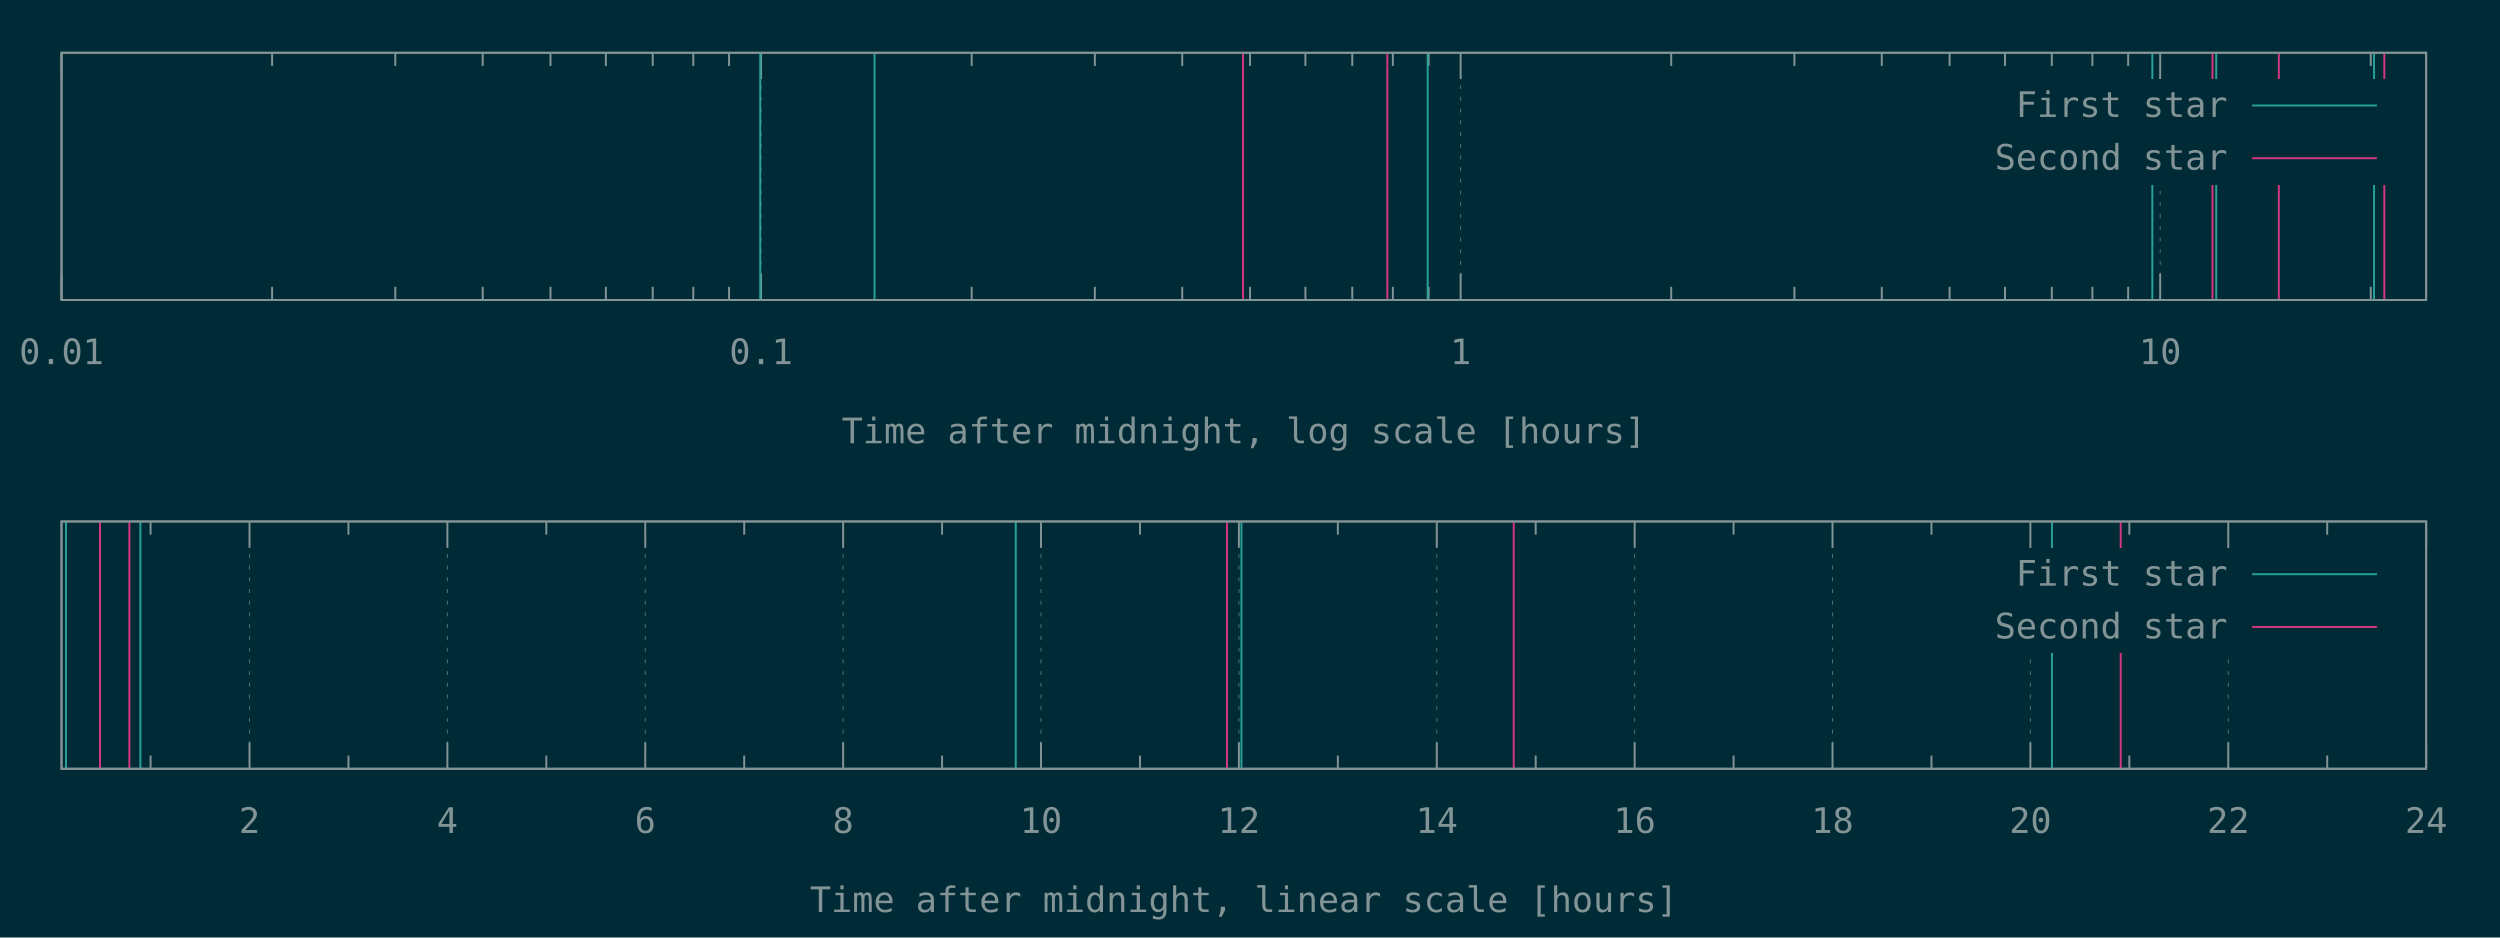
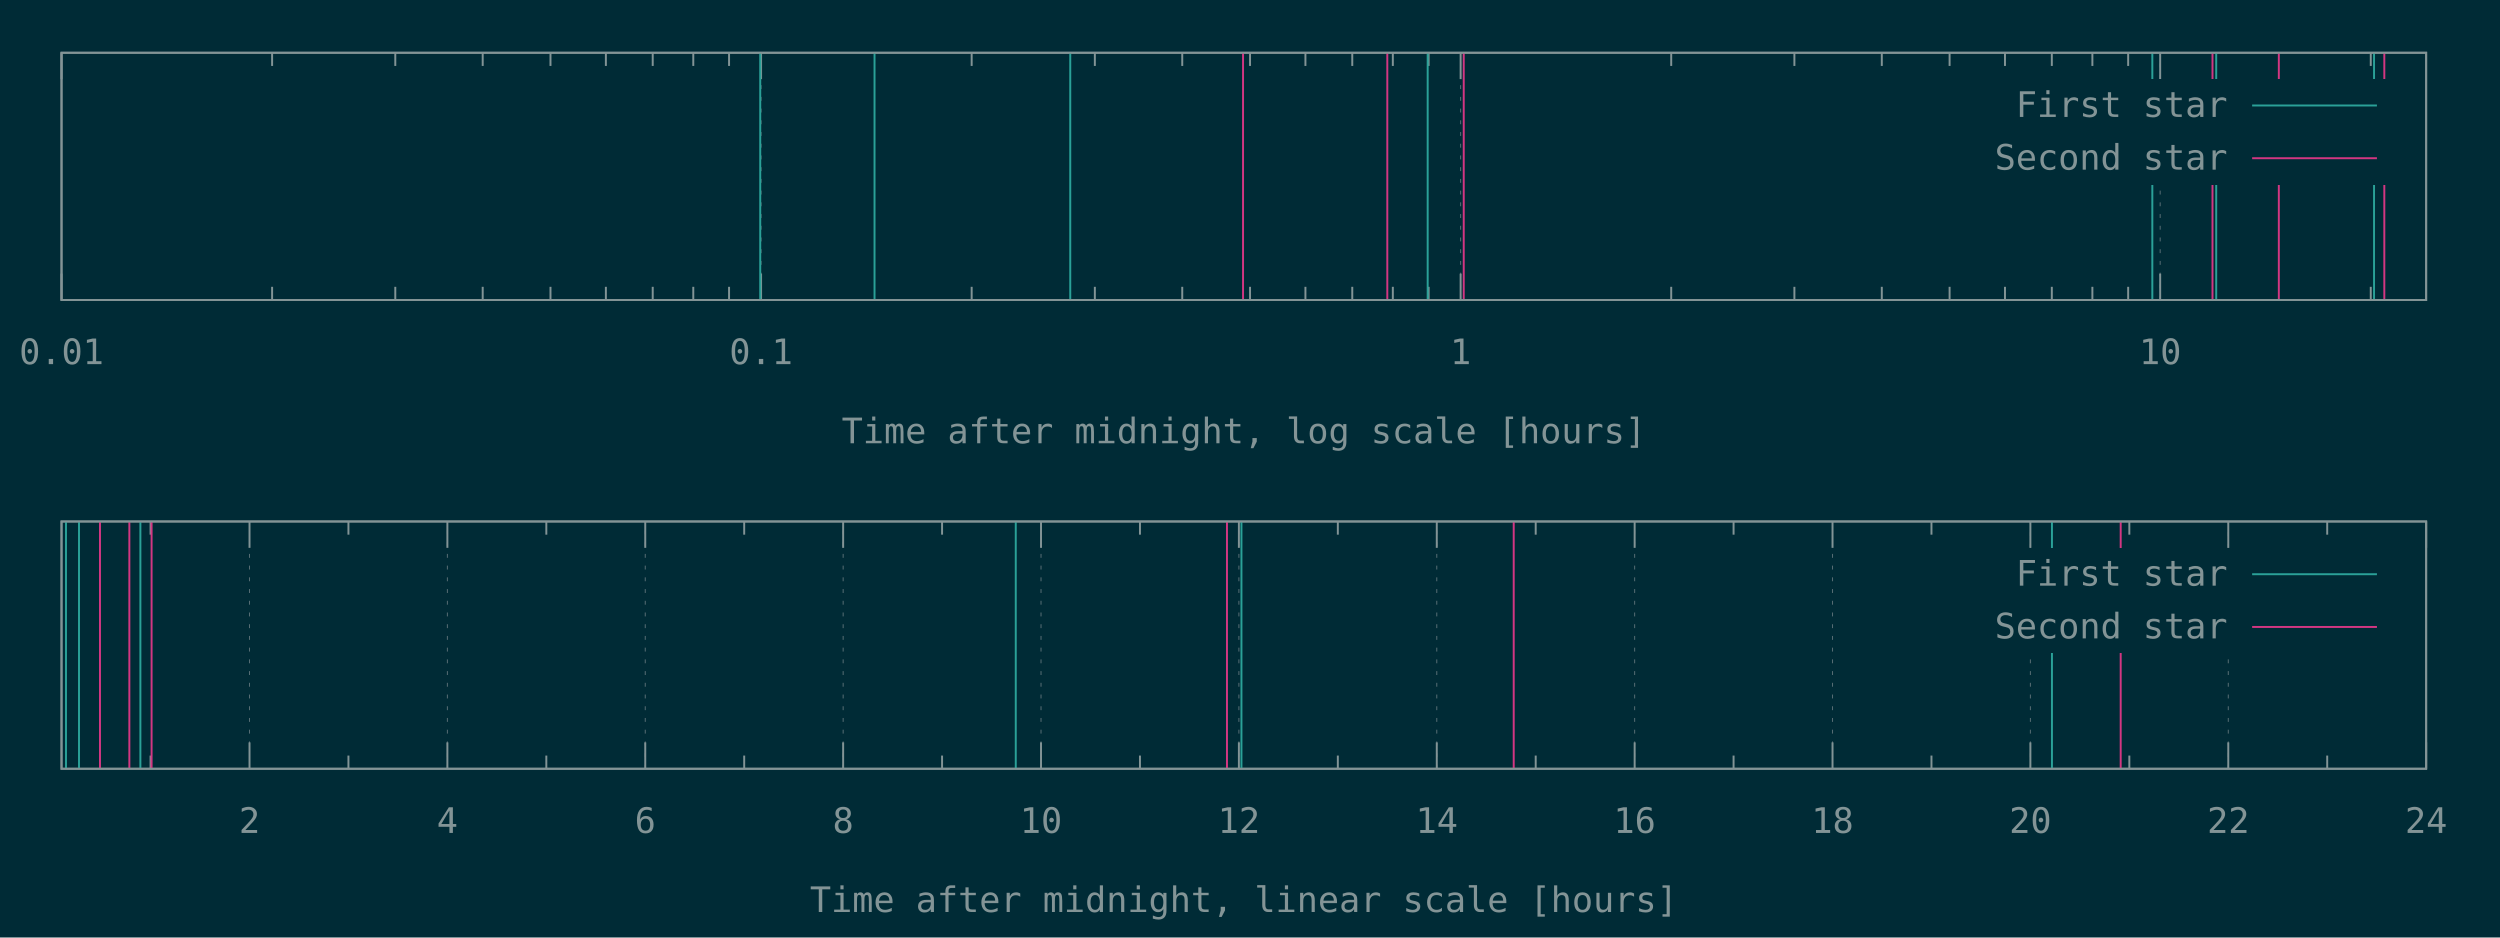
<svg xmlns="http://www.w3.org/2000/svg" xmlns:xlink="http://www.w3.org/1999/xlink" width="1280" height="480" viewBox="0 0 1280 480">
  <g id="gnuplot_canvas">
    <rect x="0" y="0" width="1280" height="480" fill="#002b36" />
    <defs>
      <circle id="gpDot" r="0.5" stroke-width="0.5" stroke="currentColor" />
      <path id="gpPt0" stroke-width="0.148" stroke="currentColor" d="M-1,0 h2 M0,-1 v2" />
      <path id="gpPt1" stroke-width="0.148" stroke="currentColor" d="M-1,-1 L1,1 M1,-1 L-1,1" />
      <path id="gpPt2" stroke-width="0.148" stroke="currentColor" d="M-1,0 L1,0 M0,-1 L0,1 M-1,-1 L1,1 M-1,1 L1,-1" />
      <rect id="gpPt3" stroke-width="0.148" stroke="currentColor" x="-1" y="-1" width="2" height="2" />
      <rect id="gpPt4" stroke-width="0.148" stroke="currentColor" fill="currentColor" x="-1" y="-1" width="2" height="2" />
      <circle id="gpPt5" stroke-width="0.148" stroke="currentColor" cx="0" cy="0" r="1" />
      <use xlink:href="#gpPt5" id="gpPt6" fill="currentColor" stroke="none" />
      <path id="gpPt7" stroke-width="0.148" stroke="currentColor" d="M0,-1.33 L-1.33,0.67 L1.33,0.67 z" />
      <use xlink:href="#gpPt7" id="gpPt8" fill="currentColor" stroke="none" />
      <use xlink:href="#gpPt7" id="gpPt9" stroke="currentColor" transform="rotate(180)" />
      <use xlink:href="#gpPt9" id="gpPt10" fill="currentColor" stroke="none" />
      <use xlink:href="#gpPt3" id="gpPt11" stroke="currentColor" transform="rotate(45)" />
      <use xlink:href="#gpPt11" id="gpPt12" fill="currentColor" stroke="none" />
      <path id="gpPt13" stroke-width="0.148" stroke="currentColor" d="M0,1.330 L1.265,0.411 L0.782,-1.067 L-0.782,-1.076 L-1.265,0.411 z" />
      <use xlink:href="#gpPt13" id="gpPt14" fill="currentColor" stroke="none" />
      <filter id="textbox" filterUnits="objectBoundingBox" x="0" y="0" height="1" width="1">
        <feFlood flood-color="#002B36" flood-opacity="1" result="bgnd" />
        <feComposite in="SourceGraphic" in2="bgnd" operator="atop" />
      </filter>
      <filter id="greybox" filterUnits="objectBoundingBox" x="0" y="0" height="1" width="1">
        <feFlood flood-color="lightgrey" flood-opacity="1" result="grey" />
        <feComposite in="SourceGraphic" in2="grey" operator="atop" />
      </filter>
    </defs>
    <g fill="none" color="#002B36" stroke="currentColor" stroke-width="1.00" stroke-linecap="butt" stroke-linejoin="miter">
</g>
    <g fill="none" color="black" stroke="currentColor" stroke-width="1.00" stroke-linecap="butt" stroke-linejoin="miter">
</g>
    <g fill="none" color="black" stroke="rgb(131, 148, 150)" stroke-width="0.50" stroke-linecap="butt" stroke-linejoin="miter">
</g>
    <g fill="none" color="gray" stroke="currentColor" stroke-width="0.50" stroke-linecap="butt" stroke-linejoin="miter">
      <path stroke="rgb( 88, 110, 117)" stroke-dasharray="2,4" class="gridline" d="M31.50,153.60 L31.50,27.01  " />
    </g>
    <g fill="none" color="gray" stroke="rgb( 88, 110, 117)" stroke-width="1.00" stroke-linecap="butt" stroke-linejoin="miter">
</g>
    <g fill="none" color="black" stroke="currentColor" stroke-width="1.00" stroke-linecap="butt" stroke-linejoin="miter">
      <path stroke="rgb(131, 148, 150)" d="M31.50,153.60 L31.50,140.10 M31.50,27.01 L31.50,40.51  " />
      <g transform="translate(31.50,186.45)" stroke="none" fill="rgb(131,148,150)" font-family="Inconsolata" font-size="18.00" text-anchor="middle">
        <text>
          <tspan font-family="Inconsolata"> 0.01</tspan>
        </text>
      </g>
    </g>
    <g fill="none" color="black" stroke="currentColor" stroke-width="1.00" stroke-linecap="butt" stroke-linejoin="miter">
      <path stroke="rgb(131, 148, 150)" d="M139.32,153.60 L139.32,146.85 M139.32,27.01 L139.32,33.76 M202.39,153.60 L202.39,146.85 M202.39,27.01 L202.39,33.76   M247.14,153.60 L247.14,146.85 M247.14,27.01 L247.14,33.76 M281.85,153.60 L281.85,146.85 M281.85,27.01 L281.85,33.76   M310.21,153.60 L310.21,146.85 M310.21,27.01 L310.21,33.76 M334.19,153.60 L334.19,146.85 M334.19,27.01 L334.19,33.76   M354.96,153.60 L354.96,146.85 M354.96,27.01 L354.96,33.76 M373.28,153.60 L373.28,146.85 M373.28,27.01 L373.28,33.76    " />
    </g>
    <g fill="none" color="black" stroke="rgb(131, 148, 150)" stroke-width="0.50" stroke-linecap="butt" stroke-linejoin="miter">
</g>
    <g fill="none" color="gray" stroke="currentColor" stroke-width="0.50" stroke-linecap="butt" stroke-linejoin="miter">
      <path stroke="rgb( 88, 110, 117)" stroke-dasharray="2,4" class="gridline" d="M389.67,153.60 L389.67,27.01  " />
    </g>
    <g fill="none" color="gray" stroke="rgb( 88, 110, 117)" stroke-width="1.00" stroke-linecap="butt" stroke-linejoin="miter">
</g>
    <g fill="none" color="black" stroke="currentColor" stroke-width="1.00" stroke-linecap="butt" stroke-linejoin="miter">
      <path stroke="rgb(131, 148, 150)" d="M389.67,153.60 L389.67,140.10 M389.67,27.01 L389.67,40.51  " />
      <g transform="translate(389.67,186.45)" stroke="none" fill="rgb(131,148,150)" font-family="Inconsolata" font-size="18.00" text-anchor="middle">
        <text>
          <tspan font-family="Inconsolata"> 0.1</tspan>
        </text>
      </g>
    </g>
    <g fill="none" color="black" stroke="currentColor" stroke-width="1.00" stroke-linecap="butt" stroke-linejoin="miter">
      <path stroke="rgb(131, 148, 150)" d="M497.49,153.60 L497.49,146.85 M497.49,27.01 L497.49,33.76 M560.56,153.60 L560.56,146.85 M560.56,27.01 L560.56,33.76   M605.31,153.60 L605.31,146.85 M605.31,27.01 L605.31,33.76 M640.02,153.60 L640.02,146.85 M640.02,27.01 L640.02,33.76   M668.38,153.60 L668.38,146.85 M668.38,27.01 L668.38,33.76 M692.36,153.60 L692.36,146.85 M692.36,27.01 L692.36,33.76   M713.13,153.60 L713.13,146.85 M713.13,27.01 L713.13,33.76 M731.45,153.60 L731.45,146.85 M731.45,27.01 L731.45,33.76    " />
    </g>
    <g fill="none" color="black" stroke="rgb(131, 148, 150)" stroke-width="0.50" stroke-linecap="butt" stroke-linejoin="miter">
</g>
    <g fill="none" color="gray" stroke="currentColor" stroke-width="0.50" stroke-linecap="butt" stroke-linejoin="miter">
      <path stroke="rgb( 88, 110, 117)" stroke-dasharray="2,4" class="gridline" d="M747.84,153.60 L747.84,27.01  " />
    </g>
    <g fill="none" color="gray" stroke="rgb( 88, 110, 117)" stroke-width="1.00" stroke-linecap="butt" stroke-linejoin="miter">
</g>
    <g fill="none" color="black" stroke="currentColor" stroke-width="1.00" stroke-linecap="butt" stroke-linejoin="miter">
      <path stroke="rgb(131, 148, 150)" d="M747.84,153.60 L747.84,140.10 M747.84,27.01 L747.84,40.51  " />
      <g transform="translate(747.84,186.45)" stroke="none" fill="rgb(131,148,150)" font-family="Inconsolata" font-size="18.00" text-anchor="middle">
        <text>
          <tspan font-family="Inconsolata"> 1</tspan>
        </text>
      </g>
    </g>
    <g fill="none" color="black" stroke="currentColor" stroke-width="1.00" stroke-linecap="butt" stroke-linejoin="miter">
      <path stroke="rgb(131, 148, 150)" d="M855.66,153.60 L855.66,146.85 M855.66,27.01 L855.66,33.76 M918.73,153.60 L918.73,146.85 M918.73,27.01 L918.73,33.76   M963.48,153.60 L963.48,146.85 M963.48,27.01 L963.48,33.76 M998.19,153.60 L998.19,146.85 M998.19,27.01 L998.19,33.76   M1026.55,153.60 L1026.55,146.85 M1026.55,27.01 L1026.55,33.76 M1050.53,153.60 L1050.53,146.85 M1050.53,27.01 L1050.53,33.76   M1071.30,153.60 L1071.30,146.85 M1071.30,27.01 L1071.30,33.76 M1089.62,153.60 L1089.62,146.85 M1089.62,27.01 L1089.62,33.76    " />
    </g>
    <g fill="none" color="black" stroke="rgb(131, 148, 150)" stroke-width="0.50" stroke-linecap="butt" stroke-linejoin="miter">
</g>
    <g fill="none" color="gray" stroke="currentColor" stroke-width="0.50" stroke-linecap="butt" stroke-linejoin="miter">
      <path stroke="rgb( 88, 110, 117)" stroke-dasharray="2,4" class="gridline" d="M1106.01,153.60 L1106.01,94.51 M1106.01,40.51 L1106.01,27.01  " />
    </g>
    <g fill="none" color="gray" stroke="rgb( 88, 110, 117)" stroke-width="1.00" stroke-linecap="butt" stroke-linejoin="miter">
</g>
    <g fill="none" color="black" stroke="currentColor" stroke-width="1.00" stroke-linecap="butt" stroke-linejoin="miter">
      <path stroke="rgb(131, 148, 150)" d="M1106.01,153.60 L1106.01,140.10 M1106.01,27.01 L1106.01,40.51  " />
      <g transform="translate(1106.01,186.45)" stroke="none" fill="rgb(131,148,150)" font-family="Inconsolata" font-size="18.00" text-anchor="middle">
        <text>
          <tspan font-family="Inconsolata"> 10</tspan>
        </text>
      </g>
    </g>
    <g fill="none" color="black" stroke="currentColor" stroke-width="1.00" stroke-linecap="butt" stroke-linejoin="miter">
      <path stroke="rgb(131, 148, 150)" d="M1213.83,153.60 L1213.83,146.85 M1213.83,27.01 L1213.83,33.76  " />
    </g>
    <g fill="none" color="black" stroke="currentColor" stroke-width="1.00" stroke-linecap="butt" stroke-linejoin="miter">
      <path stroke="rgb(131, 148, 150)" d="M31.50,27.01 L31.50,153.60 L1242.19,153.60 L1242.19,27.01 L31.50,27.01 Z  " />
    </g>
    <g fill="none" color="black" stroke="currentColor" stroke-width="1.00" stroke-linecap="butt" stroke-linejoin="miter">
      <g transform="translate(636.84,226.95)" stroke="none" fill="rgb(131,148,150)" font-family="Inconsolata" font-size="18.00" text-anchor="middle">
        <text>
          <tspan font-family="Inconsolata">Time after midnight, log scale [hours]</tspan>
        </text>
      </g>
    </g>
    <g fill="none" color="black" stroke="currentColor" stroke-width="1.00" stroke-linecap="butt" stroke-linejoin="miter">
</g>
    <g id="gnuplot_plot_1a">
      <g fill="none" color="black" stroke="currentColor" stroke-width="1.00" stroke-linecap="butt" stroke-linejoin="miter">
-         <path stroke="rgb( 42, 161, 152)" d="M389.24,153.60 L389.24,27.01 M447.76,153.60 L447.76,27.01 M730.97,153.60 L730.97,27.01 M1101.99,153.60 L1101.99,27.01   M1134.70,153.60 L1134.70,27.01 M1215.51,153.60 L1215.51,27.01  " />
+         <path stroke="rgb( 42, 161, 152)" d="M389.24,153.60 L389.24,27.01 M447.76,153.60 L447.76,27.01 M547.97,153.60 L547.97,27.01 M730.97,153.60 L730.97,27.01   M1101.99,153.60 L1101.99,27.01 M1134.70,153.60 L1134.70,27.01 M1215.51,153.60 L1215.51,27.01  " />
      </g>
    </g>
    <g id="gnuplot_plot_2a">
      <g fill="none" color="black" stroke="currentColor" stroke-width="1.00" stroke-linecap="butt" stroke-linejoin="miter">
-         <path stroke="rgb(211,  54, 130)" d="M636.44,153.60 L636.44,27.01 M710.30,153.60 L710.30,27.01 M1132.80,153.60 L1132.80,27.01 M1166.76,153.60 L1166.76,27.01   M1220.77,153.60 L1220.77,27.01  " />
+         <path stroke="rgb(211,  54, 130)" d="M636.44,153.60 L636.44,27.01 M710.30,153.60 L710.30,27.01 M749.43,153.60 L749.43,27.01 M1132.80,153.60 L1132.80,27.01   M1166.76,153.60 L1166.76,27.01 M1220.77,153.60 L1220.77,27.01  " />
      </g>
    </g>
    <g stroke="none" shape-rendering="crispEdges">
      <polygon fill="#002B36" points="1001.89,94.51 1229.59,94.51 1229.59,40.51 1001.89,40.51 " />
    </g>
    <g id="gnuplot_plot_1a">
      <g fill="none" color="black" stroke="currentColor" stroke-width="1.00" stroke-linecap="butt" stroke-linejoin="miter">
        <g transform="translate(1140.49,59.86)" stroke="none" fill="rgb(131,148,150)" font-family="Inconsolata" font-size="18.00" text-anchor="end">
          <text>
            <tspan font-family="Inconsolata">First star</tspan>
          </text>
        </g>
      </g>
      <g fill="none" color="black" stroke="currentColor" stroke-width="1.00" stroke-linecap="butt" stroke-linejoin="miter">
        <path stroke="rgb( 42, 161, 152)" d="M1153.09,54.01 L1216.99,54.01  " />
      </g>
    </g>
    <g id="gnuplot_plot_2a">
      <g fill="none" color="black" stroke="currentColor" stroke-width="1.00" stroke-linecap="butt" stroke-linejoin="miter">
        <g transform="translate(1140.49,86.86)" stroke="none" fill="rgb(131,148,150)" font-family="Inconsolata" font-size="18.00" text-anchor="end">
          <text>
            <tspan font-family="Inconsolata">Second star</tspan>
          </text>
        </g>
      </g>
      <g fill="none" color="black" stroke="currentColor" stroke-width="1.00" stroke-linecap="butt" stroke-linejoin="miter">
        <path stroke="rgb(211,  54, 130)" d="M1153.09,81.01 L1216.99,81.01  " />
      </g>
    </g>
    <g fill="none" color="#002B36" stroke="rgb(211,  54, 130)" stroke-width="2.00" stroke-linecap="butt" stroke-linejoin="miter">
</g>
    <g fill="none" color="black" stroke="currentColor" stroke-width="2.00" stroke-linecap="butt" stroke-linejoin="miter">
</g>
    <g fill="none" color="black" stroke="black" stroke-width="1.00" stroke-linecap="butt" stroke-linejoin="miter">
</g>
    <g fill="none" color="black" stroke="currentColor" stroke-width="1.00" stroke-linecap="butt" stroke-linejoin="miter">
      <path stroke="rgb(131, 148, 150)" d="M31.50,27.01 L31.50,153.60 L1242.19,153.60 L1242.19,27.01 L31.50,27.01 Z  " />
    </g>
    <g fill="none" color="black" stroke="currentColor" stroke-width="1.00" stroke-linecap="butt" stroke-linejoin="miter">
</g>
    <g fill="none" color="black" stroke="currentColor" stroke-width="1.00" stroke-linecap="butt" stroke-linejoin="miter">
      <path stroke="rgb(131, 148, 150)" d="M77.09,393.60 L77.09,386.85 M77.09,267.00 L77.09,273.75  " />
    </g>
    <g fill="none" color="black" stroke="rgb(131, 148, 150)" stroke-width="0.50" stroke-linecap="butt" stroke-linejoin="miter">
</g>
    <g fill="none" color="gray" stroke="currentColor" stroke-width="0.50" stroke-linecap="butt" stroke-linejoin="miter">
      <path stroke="rgb( 88, 110, 117)" stroke-dasharray="2,4" class="gridline" d="M127.75,393.60 L127.75,267.00  " />
    </g>
    <g fill="none" color="gray" stroke="rgb( 88, 110, 117)" stroke-width="1.00" stroke-linecap="butt" stroke-linejoin="miter">
</g>
    <g fill="none" color="black" stroke="currentColor" stroke-width="1.00" stroke-linecap="butt" stroke-linejoin="miter">
      <path stroke="rgb(131, 148, 150)" d="M127.75,393.60 L127.75,380.10 M127.75,267.00 L127.75,280.50  " />
      <g transform="translate(127.75,426.45)" stroke="none" fill="rgb(131,148,150)" font-family="Inconsolata" font-size="18.00" text-anchor="middle">
        <text>
          <tspan font-family="Inconsolata"> 2</tspan>
        </text>
      </g>
    </g>
    <g fill="none" color="black" stroke="currentColor" stroke-width="1.00" stroke-linecap="butt" stroke-linejoin="miter">
      <path stroke="rgb(131, 148, 150)" d="M178.40,393.60 L178.40,386.85 M178.40,267.00 L178.40,273.75  " />
    </g>
    <g fill="none" color="black" stroke="rgb(131, 148, 150)" stroke-width="0.50" stroke-linecap="butt" stroke-linejoin="miter">
</g>
    <g fill="none" color="gray" stroke="currentColor" stroke-width="0.50" stroke-linecap="butt" stroke-linejoin="miter">
      <path stroke="rgb( 88, 110, 117)" stroke-dasharray="2,4" class="gridline" d="M229.06,393.60 L229.06,267.00  " />
    </g>
    <g fill="none" color="gray" stroke="rgb( 88, 110, 117)" stroke-width="1.00" stroke-linecap="butt" stroke-linejoin="miter">
</g>
    <g fill="none" color="black" stroke="currentColor" stroke-width="1.00" stroke-linecap="butt" stroke-linejoin="miter">
      <path stroke="rgb(131, 148, 150)" d="M229.06,393.60 L229.06,380.10 M229.06,267.00 L229.06,280.50  " />
      <g transform="translate(229.06,426.45)" stroke="none" fill="rgb(131,148,150)" font-family="Inconsolata" font-size="18.00" text-anchor="middle">
        <text>
          <tspan font-family="Inconsolata"> 4</tspan>
        </text>
      </g>
    </g>
    <g fill="none" color="black" stroke="currentColor" stroke-width="1.00" stroke-linecap="butt" stroke-linejoin="miter">
      <path stroke="rgb(131, 148, 150)" d="M279.72,393.60 L279.72,386.85 M279.72,267.00 L279.72,273.75  " />
    </g>
    <g fill="none" color="black" stroke="rgb(131, 148, 150)" stroke-width="0.50" stroke-linecap="butt" stroke-linejoin="miter">
</g>
    <g fill="none" color="gray" stroke="currentColor" stroke-width="0.50" stroke-linecap="butt" stroke-linejoin="miter">
      <path stroke="rgb( 88, 110, 117)" stroke-dasharray="2,4" class="gridline" d="M330.37,393.60 L330.37,267.00  " />
    </g>
    <g fill="none" color="gray" stroke="rgb( 88, 110, 117)" stroke-width="1.00" stroke-linecap="butt" stroke-linejoin="miter">
</g>
    <g fill="none" color="black" stroke="currentColor" stroke-width="1.00" stroke-linecap="butt" stroke-linejoin="miter">
      <path stroke="rgb(131, 148, 150)" d="M330.37,393.60 L330.37,380.10 M330.37,267.00 L330.37,280.50  " />
      <g transform="translate(330.37,426.45)" stroke="none" fill="rgb(131,148,150)" font-family="Inconsolata" font-size="18.00" text-anchor="middle">
        <text>
          <tspan font-family="Inconsolata"> 6</tspan>
        </text>
      </g>
    </g>
    <g fill="none" color="black" stroke="currentColor" stroke-width="1.00" stroke-linecap="butt" stroke-linejoin="miter">
      <path stroke="rgb(131, 148, 150)" d="M381.03,393.60 L381.03,386.85 M381.03,267.00 L381.03,273.75  " />
    </g>
    <g fill="none" color="black" stroke="rgb(131, 148, 150)" stroke-width="0.50" stroke-linecap="butt" stroke-linejoin="miter">
</g>
    <g fill="none" color="gray" stroke="currentColor" stroke-width="0.50" stroke-linecap="butt" stroke-linejoin="miter">
      <path stroke="rgb( 88, 110, 117)" stroke-dasharray="2,4" class="gridline" d="M431.69,393.60 L431.69,267.00  " />
    </g>
    <g fill="none" color="gray" stroke="rgb( 88, 110, 117)" stroke-width="1.00" stroke-linecap="butt" stroke-linejoin="miter">
</g>
    <g fill="none" color="black" stroke="currentColor" stroke-width="1.00" stroke-linecap="butt" stroke-linejoin="miter">
      <path stroke="rgb(131, 148, 150)" d="M431.69,393.60 L431.69,380.10 M431.69,267.00 L431.69,280.50  " />
      <g transform="translate(431.69,426.45)" stroke="none" fill="rgb(131,148,150)" font-family="Inconsolata" font-size="18.00" text-anchor="middle">
        <text>
          <tspan font-family="Inconsolata"> 8</tspan>
        </text>
      </g>
    </g>
    <g fill="none" color="black" stroke="currentColor" stroke-width="1.00" stroke-linecap="butt" stroke-linejoin="miter">
      <path stroke="rgb(131, 148, 150)" d="M482.34,393.60 L482.34,386.85 M482.34,267.00 L482.34,273.75  " />
    </g>
    <g fill="none" color="black" stroke="rgb(131, 148, 150)" stroke-width="0.50" stroke-linecap="butt" stroke-linejoin="miter">
</g>
    <g fill="none" color="gray" stroke="currentColor" stroke-width="0.50" stroke-linecap="butt" stroke-linejoin="miter">
      <path stroke="rgb( 88, 110, 117)" stroke-dasharray="2,4" class="gridline" d="M533.00,393.60 L533.00,267.00  " />
    </g>
    <g fill="none" color="gray" stroke="rgb( 88, 110, 117)" stroke-width="1.00" stroke-linecap="butt" stroke-linejoin="miter">
</g>
    <g fill="none" color="black" stroke="currentColor" stroke-width="1.00" stroke-linecap="butt" stroke-linejoin="miter">
      <path stroke="rgb(131, 148, 150)" d="M533.00,393.60 L533.00,380.10 M533.00,267.00 L533.00,280.50  " />
      <g transform="translate(533.00,426.45)" stroke="none" fill="rgb(131,148,150)" font-family="Inconsolata" font-size="18.00" text-anchor="middle">
        <text>
          <tspan font-family="Inconsolata"> 10</tspan>
        </text>
      </g>
    </g>
    <g fill="none" color="black" stroke="currentColor" stroke-width="1.00" stroke-linecap="butt" stroke-linejoin="miter">
      <path stroke="rgb(131, 148, 150)" d="M583.66,393.60 L583.66,386.85 M583.66,267.00 L583.66,273.75  " />
    </g>
    <g fill="none" color="black" stroke="rgb(131, 148, 150)" stroke-width="0.50" stroke-linecap="butt" stroke-linejoin="miter">
</g>
    <g fill="none" color="gray" stroke="currentColor" stroke-width="0.50" stroke-linecap="butt" stroke-linejoin="miter">
      <path stroke="rgb( 88, 110, 117)" stroke-dasharray="2,4" class="gridline" d="M634.31,393.60 L634.31,267.00  " />
    </g>
    <g fill="none" color="gray" stroke="rgb( 88, 110, 117)" stroke-width="1.00" stroke-linecap="butt" stroke-linejoin="miter">
</g>
    <g fill="none" color="black" stroke="currentColor" stroke-width="1.00" stroke-linecap="butt" stroke-linejoin="miter">
      <path stroke="rgb(131, 148, 150)" d="M634.31,393.60 L634.31,380.10 M634.31,267.00 L634.31,280.50  " />
      <g transform="translate(634.31,426.45)" stroke="none" fill="rgb(131,148,150)" font-family="Inconsolata" font-size="18.00" text-anchor="middle">
        <text>
          <tspan font-family="Inconsolata"> 12</tspan>
        </text>
      </g>
    </g>
    <g fill="none" color="black" stroke="currentColor" stroke-width="1.00" stroke-linecap="butt" stroke-linejoin="miter">
      <path stroke="rgb(131, 148, 150)" d="M684.97,393.60 L684.97,386.85 M684.97,267.00 L684.97,273.75  " />
    </g>
    <g fill="none" color="black" stroke="rgb(131, 148, 150)" stroke-width="0.50" stroke-linecap="butt" stroke-linejoin="miter">
</g>
    <g fill="none" color="gray" stroke="currentColor" stroke-width="0.50" stroke-linecap="butt" stroke-linejoin="miter">
      <path stroke="rgb( 88, 110, 117)" stroke-dasharray="2,4" class="gridline" d="M735.63,393.60 L735.63,267.00  " />
    </g>
    <g fill="none" color="gray" stroke="rgb( 88, 110, 117)" stroke-width="1.00" stroke-linecap="butt" stroke-linejoin="miter">
</g>
    <g fill="none" color="black" stroke="currentColor" stroke-width="1.00" stroke-linecap="butt" stroke-linejoin="miter">
      <path stroke="rgb(131, 148, 150)" d="M735.63,393.60 L735.63,380.10 M735.63,267.00 L735.63,280.50  " />
      <g transform="translate(735.63,426.45)" stroke="none" fill="rgb(131,148,150)" font-family="Inconsolata" font-size="18.00" text-anchor="middle">
        <text>
          <tspan font-family="Inconsolata"> 14</tspan>
        </text>
      </g>
    </g>
    <g fill="none" color="black" stroke="currentColor" stroke-width="1.00" stroke-linecap="butt" stroke-linejoin="miter">
      <path stroke="rgb(131, 148, 150)" d="M786.28,393.60 L786.28,386.85 M786.28,267.00 L786.28,273.75  " />
    </g>
    <g fill="none" color="black" stroke="rgb(131, 148, 150)" stroke-width="0.50" stroke-linecap="butt" stroke-linejoin="miter">
</g>
    <g fill="none" color="gray" stroke="currentColor" stroke-width="0.50" stroke-linecap="butt" stroke-linejoin="miter">
      <path stroke="rgb( 88, 110, 117)" stroke-dasharray="2,4" class="gridline" d="M836.94,393.60 L836.94,267.00  " />
    </g>
    <g fill="none" color="gray" stroke="rgb( 88, 110, 117)" stroke-width="1.00" stroke-linecap="butt" stroke-linejoin="miter">
</g>
    <g fill="none" color="black" stroke="currentColor" stroke-width="1.00" stroke-linecap="butt" stroke-linejoin="miter">
      <path stroke="rgb(131, 148, 150)" d="M836.94,393.60 L836.94,380.10 M836.94,267.00 L836.94,280.50  " />
      <g transform="translate(836.94,426.45)" stroke="none" fill="rgb(131,148,150)" font-family="Inconsolata" font-size="18.00" text-anchor="middle">
        <text>
          <tspan font-family="Inconsolata"> 16</tspan>
        </text>
      </g>
    </g>
    <g fill="none" color="black" stroke="currentColor" stroke-width="1.00" stroke-linecap="butt" stroke-linejoin="miter">
      <path stroke="rgb(131, 148, 150)" d="M887.59,393.60 L887.59,386.85 M887.59,267.00 L887.59,273.75  " />
    </g>
    <g fill="none" color="black" stroke="rgb(131, 148, 150)" stroke-width="0.50" stroke-linecap="butt" stroke-linejoin="miter">
</g>
    <g fill="none" color="gray" stroke="currentColor" stroke-width="0.50" stroke-linecap="butt" stroke-linejoin="miter">
      <path stroke="rgb( 88, 110, 117)" stroke-dasharray="2,4" class="gridline" d="M938.25,393.60 L938.25,267.00  " />
    </g>
    <g fill="none" color="gray" stroke="rgb( 88, 110, 117)" stroke-width="1.00" stroke-linecap="butt" stroke-linejoin="miter">
</g>
    <g fill="none" color="black" stroke="currentColor" stroke-width="1.00" stroke-linecap="butt" stroke-linejoin="miter">
      <path stroke="rgb(131, 148, 150)" d="M938.25,393.60 L938.25,380.10 M938.25,267.00 L938.25,280.50  " />
      <g transform="translate(938.25,426.45)" stroke="none" fill="rgb(131,148,150)" font-family="Inconsolata" font-size="18.00" text-anchor="middle">
        <text>
          <tspan font-family="Inconsolata"> 18</tspan>
        </text>
      </g>
    </g>
    <g fill="none" color="black" stroke="currentColor" stroke-width="1.00" stroke-linecap="butt" stroke-linejoin="miter">
      <path stroke="rgb(131, 148, 150)" d="M988.91,393.60 L988.91,386.85 M988.91,267.00 L988.91,273.75  " />
    </g>
    <g fill="none" color="black" stroke="rgb(131, 148, 150)" stroke-width="0.50" stroke-linecap="butt" stroke-linejoin="miter">
</g>
    <g fill="none" color="gray" stroke="currentColor" stroke-width="0.50" stroke-linecap="butt" stroke-linejoin="miter">
      <path stroke="rgb( 88, 110, 117)" stroke-dasharray="2,4" class="gridline" d="M1039.56,393.60 L1039.56,334.50 M1039.56,280.50 L1039.56,267.00  " />
    </g>
    <g fill="none" color="gray" stroke="rgb( 88, 110, 117)" stroke-width="1.00" stroke-linecap="butt" stroke-linejoin="miter">
</g>
    <g fill="none" color="black" stroke="currentColor" stroke-width="1.00" stroke-linecap="butt" stroke-linejoin="miter">
      <path stroke="rgb(131, 148, 150)" d="M1039.56,393.60 L1039.56,380.10 M1039.56,267.00 L1039.56,280.50  " />
      <g transform="translate(1039.56,426.45)" stroke="none" fill="rgb(131,148,150)" font-family="Inconsolata" font-size="18.00" text-anchor="middle">
        <text>
          <tspan font-family="Inconsolata"> 20</tspan>
        </text>
      </g>
    </g>
    <g fill="none" color="black" stroke="currentColor" stroke-width="1.00" stroke-linecap="butt" stroke-linejoin="miter">
      <path stroke="rgb(131, 148, 150)" d="M1090.22,393.60 L1090.22,386.85 M1090.22,267.00 L1090.22,273.75  " />
    </g>
    <g fill="none" color="black" stroke="rgb(131, 148, 150)" stroke-width="0.50" stroke-linecap="butt" stroke-linejoin="miter">
</g>
    <g fill="none" color="gray" stroke="currentColor" stroke-width="0.50" stroke-linecap="butt" stroke-linejoin="miter">
      <path stroke="rgb( 88, 110, 117)" stroke-dasharray="2,4" class="gridline" d="M1140.88,393.60 L1140.88,334.50 M1140.88,280.50 L1140.88,267.00  " />
    </g>
    <g fill="none" color="gray" stroke="rgb( 88, 110, 117)" stroke-width="1.00" stroke-linecap="butt" stroke-linejoin="miter">
</g>
    <g fill="none" color="black" stroke="currentColor" stroke-width="1.00" stroke-linecap="butt" stroke-linejoin="miter">
      <path stroke="rgb(131, 148, 150)" d="M1140.88,393.60 L1140.88,380.10 M1140.88,267.00 L1140.88,280.50  " />
      <g transform="translate(1140.88,426.45)" stroke="none" fill="rgb(131,148,150)" font-family="Inconsolata" font-size="18.00" text-anchor="middle">
        <text>
          <tspan font-family="Inconsolata"> 22</tspan>
        </text>
      </g>
    </g>
    <g fill="none" color="black" stroke="currentColor" stroke-width="1.00" stroke-linecap="butt" stroke-linejoin="miter">
      <path stroke="rgb(131, 148, 150)" d="M1191.53,393.60 L1191.53,386.85 M1191.53,267.00 L1191.53,273.75  " />
    </g>
    <g fill="none" color="black" stroke="rgb(131, 148, 150)" stroke-width="0.50" stroke-linecap="butt" stroke-linejoin="miter">
</g>
    <g fill="none" color="gray" stroke="currentColor" stroke-width="0.50" stroke-linecap="butt" stroke-linejoin="miter">
      <path stroke="rgb( 88, 110, 117)" stroke-dasharray="2,4" class="gridline" d="M1242.19,393.60 L1242.19,267.00  " />
    </g>
    <g fill="none" color="gray" stroke="rgb( 88, 110, 117)" stroke-width="1.00" stroke-linecap="butt" stroke-linejoin="miter">
</g>
    <g fill="none" color="black" stroke="currentColor" stroke-width="1.00" stroke-linecap="butt" stroke-linejoin="miter">
      <path stroke="rgb(131, 148, 150)" d="M1242.19,393.60 L1242.19,380.10 M1242.19,267.00 L1242.19,280.50  " />
      <g transform="translate(1242.19,426.45)" stroke="none" fill="rgb(131,148,150)" font-family="Inconsolata" font-size="18.00" text-anchor="middle">
        <text>
          <tspan font-family="Inconsolata"> 24</tspan>
        </text>
      </g>
    </g>
    <g fill="none" color="black" stroke="currentColor" stroke-width="1.00" stroke-linecap="butt" stroke-linejoin="miter">
</g>
    <g fill="none" color="black" stroke="currentColor" stroke-width="1.00" stroke-linecap="butt" stroke-linejoin="miter">
      <path stroke="rgb(131, 148, 150)" d="M31.50,267.00 L31.50,393.60 L1242.19,393.60 L1242.19,267.00 L31.50,267.00 Z  " />
    </g>
    <g fill="none" color="black" stroke="currentColor" stroke-width="1.00" stroke-linecap="butt" stroke-linejoin="miter">
      <g transform="translate(636.84,466.95)" stroke="none" fill="rgb(131,148,150)" font-family="Inconsolata" font-size="18.00" text-anchor="middle">
        <text>
          <tspan font-family="Inconsolata">Time after midnight, linear scale [hours]</tspan>
        </text>
      </g>
    </g>
    <g fill="none" color="black" stroke="currentColor" stroke-width="1.00" stroke-linecap="butt" stroke-linejoin="miter">
</g>
    <g id="gnuplot_plot_1b">
      <g fill="none" color="black" stroke="currentColor" stroke-width="1.00" stroke-linecap="butt" stroke-linejoin="miter">
-         <path stroke="rgb( 42, 161, 152)" d="M33.79,393.60 L33.79,267.00 M71.88,393.60 L71.88,267.00 M520.07,393.60 L520.07,267.00 M635.62,393.60 L635.62,267.00   M1050.60,393.60 L1050.60,267.00  " />
+         <path stroke="rgb( 42, 161, 152)" d="M33.79,393.60 L33.79,267.00 M40.45,393.60 L40.45,267.00 M71.88,393.60 L71.88,267.00 M520.07,393.60 L520.07,267.00   M635.62,393.60 L635.62,267.00 M1050.60,393.60 L1050.60,267.00  " />
      </g>
    </g>
    <g id="gnuplot_plot_2b">
      <g fill="none" color="black" stroke="currentColor" stroke-width="1.00" stroke-linecap="butt" stroke-linejoin="miter">
-         <path stroke="rgb(211,  54, 130)" d="M51.19,393.60 L51.19,267.00 M66.23,393.60 L66.23,267.00 M628.21,393.60 L628.21,267.00 M775.02,393.60 L775.02,267.00   M1085.79,393.60 L1085.79,267.00  " />
+         <path stroke="rgb(211,  54, 130)" d="M51.19,393.60 L51.19,267.00 M66.23,393.60 L66.23,267.00 M77.61,393.60 L77.61,267.00 M628.21,393.60 L628.21,267.00   M775.02,393.60 L775.02,267.00 M1085.79,393.60 L1085.79,267.00  " />
      </g>
    </g>
    <g stroke="none" shape-rendering="crispEdges">
      <polygon fill="#002B36" points="1001.89,334.50 1229.59,334.50 1229.59,280.50 1001.89,280.50 " />
    </g>
    <g id="gnuplot_plot_1b">
      <g fill="none" color="black" stroke="currentColor" stroke-width="1.00" stroke-linecap="butt" stroke-linejoin="miter">
        <g transform="translate(1140.49,299.85)" stroke="none" fill="rgb(131,148,150)" font-family="Inconsolata" font-size="18.00" text-anchor="end">
          <text>
            <tspan font-family="Inconsolata">First star</tspan>
          </text>
        </g>
      </g>
      <g fill="none" color="black" stroke="currentColor" stroke-width="1.00" stroke-linecap="butt" stroke-linejoin="miter">
        <path stroke="rgb( 42, 161, 152)" d="M1153.09,294.00 L1216.99,294.00  " />
      </g>
    </g>
    <g id="gnuplot_plot_2b">
      <g fill="none" color="black" stroke="currentColor" stroke-width="1.00" stroke-linecap="butt" stroke-linejoin="miter">
        <g transform="translate(1140.49,326.85)" stroke="none" fill="rgb(131,148,150)" font-family="Inconsolata" font-size="18.00" text-anchor="end">
          <text>
            <tspan font-family="Inconsolata">Second star</tspan>
          </text>
        </g>
      </g>
      <g fill="none" color="black" stroke="currentColor" stroke-width="1.00" stroke-linecap="butt" stroke-linejoin="miter">
        <path stroke="rgb(211,  54, 130)" d="M1153.09,321.00 L1216.99,321.00  " />
      </g>
    </g>
    <g fill="none" color="#002B36" stroke="rgb(211,  54, 130)" stroke-width="2.00" stroke-linecap="butt" stroke-linejoin="miter">
</g>
    <g fill="none" color="black" stroke="currentColor" stroke-width="2.00" stroke-linecap="butt" stroke-linejoin="miter">
</g>
    <g fill="none" color="black" stroke="black" stroke-width="1.00" stroke-linecap="butt" stroke-linejoin="miter">
</g>
    <g fill="none" color="black" stroke="currentColor" stroke-width="1.00" stroke-linecap="butt" stroke-linejoin="miter">
      <path stroke="rgb(131, 148, 150)" d="M31.50,267.00 L31.50,393.60 L1242.19,393.60 L1242.19,267.00 L31.50,267.00 Z  " />
    </g>
    <g fill="none" color="black" stroke="currentColor" stroke-width="1.00" stroke-linecap="butt" stroke-linejoin="miter">
</g>
  </g>
</svg>
